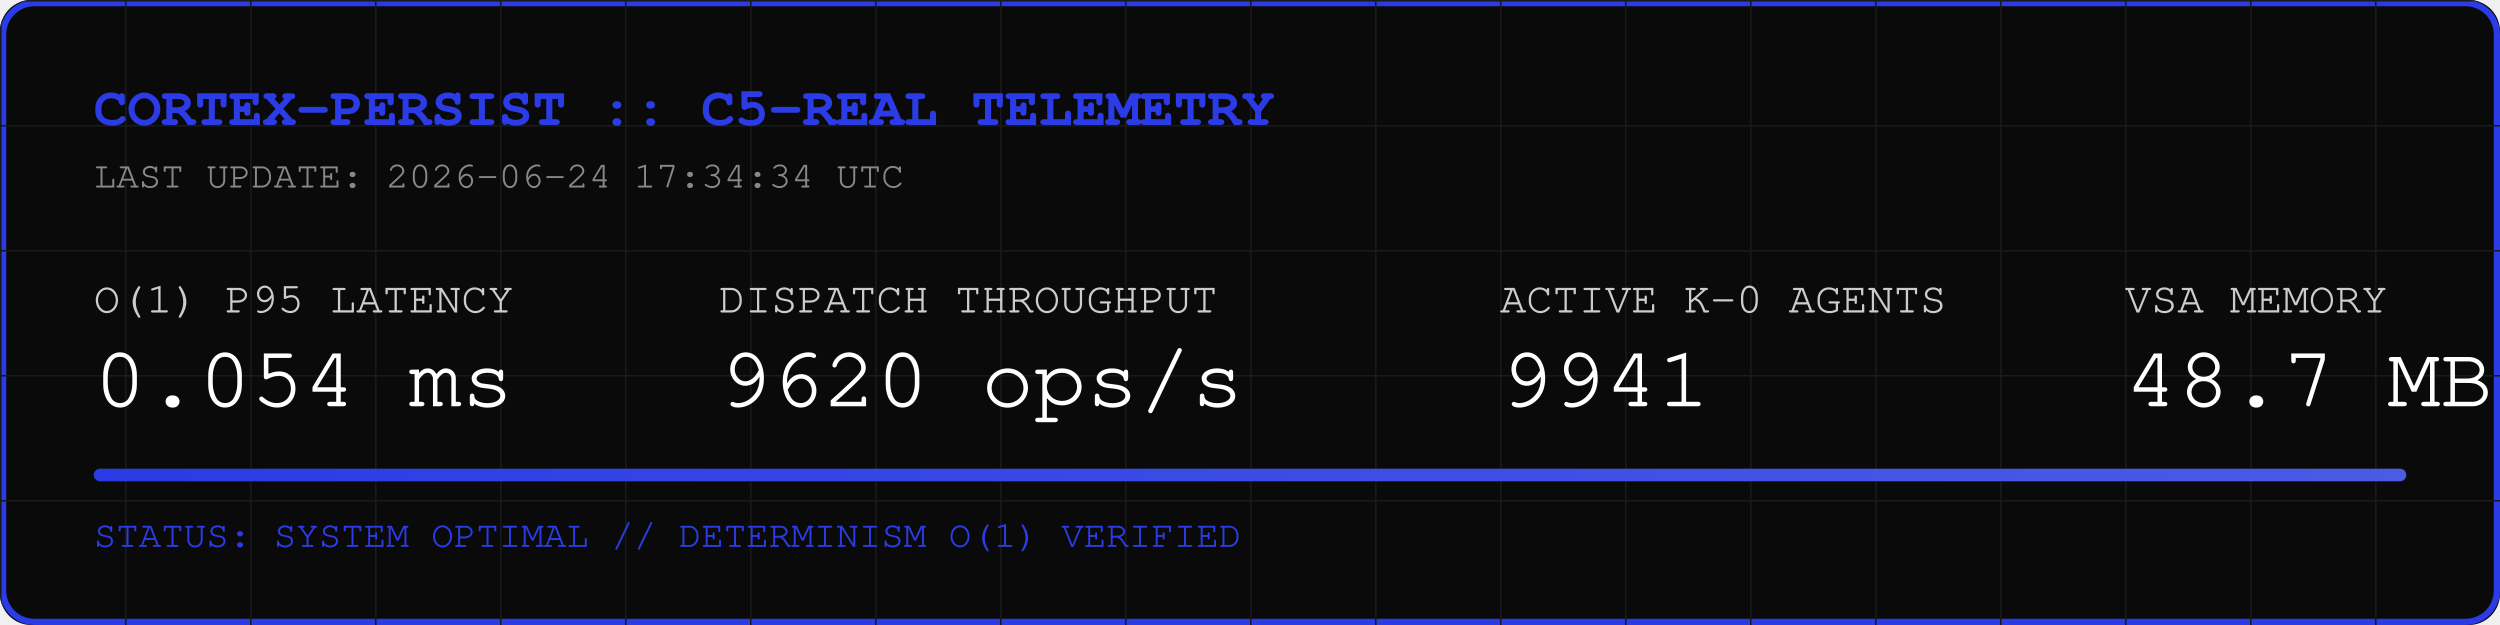
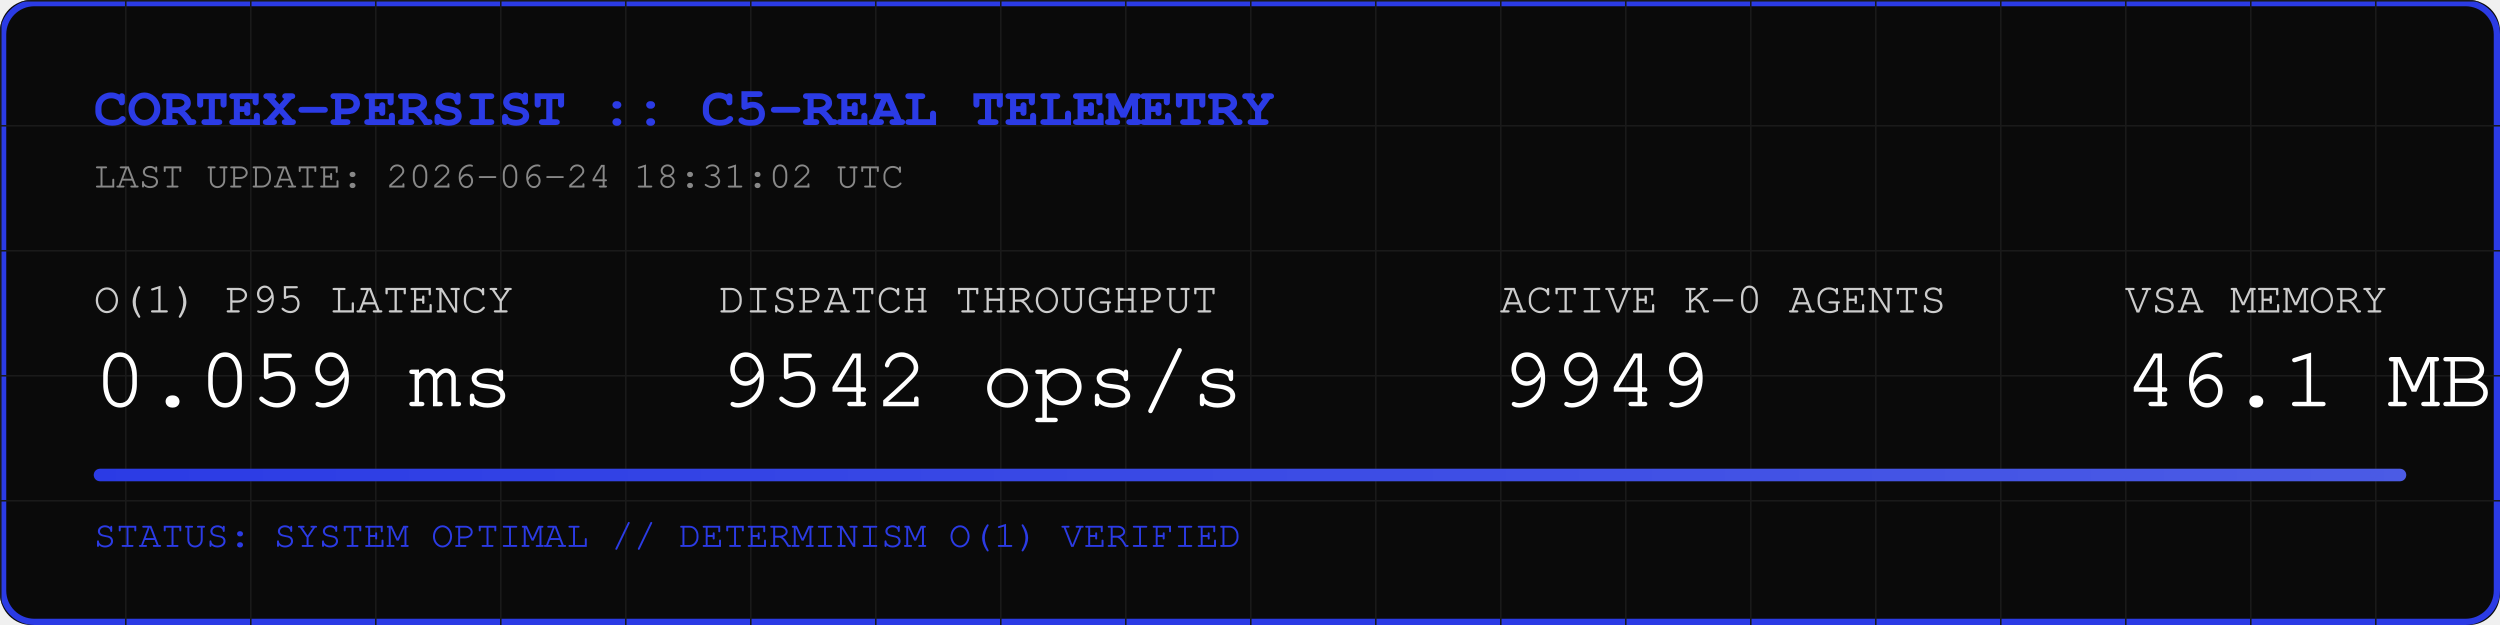
<svg xmlns="http://www.w3.org/2000/svg" width="800" height="200" viewBox="0 0 800 200">
  <rect width="800" height="200" fill="#0A0A0A" rx="10" />
  <rect width="798" height="198" x="1" y="1" fill="none" stroke="#2B3BE5" stroke-width="2" rx="10" />
  <defs>
    <pattern id="grid" width="40" height="40" patternUnits="userSpaceOnUse">
      <path d="M 40 0 L 0 0 0 40" fill="none" stroke="#1A1A1A" stroke-width="1" />
    </pattern>
    <linearGradient id="neon" x1="0%" y1="0%" x2="100%" y2="0%">
      <stop offset="0%" stop-color="#2B3BE5" />
      <stop offset="100%" stop-color="#4B5BE5" />
    </linearGradient>
  </defs>
  <rect width="800" height="200" fill="url(#grid)" rx="10" />
  <text x="30" y="40" font-family="Courier, monospace" font-size="18" fill="#2B3BE5" font-weight="bold">CORTEX-PERSIST :: C5-REAL TELEMETRY</text>
-   <text x="30" y="60" font-family="Courier, monospace" font-size="12" fill="#888888">LAST UPDATE: 2026-06-24 17:34:34 UTC</text>
+   <text x="30" y="60" font-family="Courier, monospace" font-size="12" fill="#888888">LAST UPDATE: 2026-06-24 18:31:02 UTC</text>
  <g transform="translate(30, 100)">
    <text x="0" y="0" font-family="Courier, monospace" font-size="14" fill="#CCCCCC">O(1) P95 LATENCY</text>
-     <text x="0" y="30" font-family="Courier, monospace" font-size="28" fill="#FFFFFF">0.054 ms</text>
+     <text x="0" y="30" font-family="Courier, monospace" font-size="28" fill="#FFFFFF">0.059 ms</text>
    <text x="200" y="0" font-family="Courier, monospace" font-size="14" fill="#CCCCCC">DISPATCH THROUGHPUT</text>
-     <text x="200" y="30" font-family="Courier, monospace" font-size="28" fill="#FFFFFF">9620 ops/s</text>
+     <text x="200" y="30" font-family="Courier, monospace" font-size="28" fill="#FFFFFF">9542 ops/s</text>
    <text x="450" y="0" font-family="Courier, monospace" font-size="14" fill="#CCCCCC">ACTIVE K-0 AGENTS</text>
-     <text x="450" y="30" font-family="Courier, monospace" font-size="28" fill="#FFFFFF">9941</text>
+     <text x="450" y="30" font-family="Courier, monospace" font-size="28" fill="#FFFFFF">9949</text>
    <text x="650" y="0" font-family="Courier, monospace" font-size="14" fill="#CCCCCC">VSA MEMORY</text>
-     <text x="650" y="30" font-family="Courier, monospace" font-size="28" fill="#FFFFFF">48.7 MB</text>
+     <text x="650" y="30" font-family="Courier, monospace" font-size="28" fill="#FFFFFF">46.1 MB</text>
  </g>
  <rect x="30" y="150" width="740" height="4" fill="#1A1A1A" rx="2" />
  <rect x="30" y="150" width="740" height="4" fill="url(#neon)" rx="2" />
  <text x="30" y="175" font-family="Courier, monospace" font-size="12" fill="#2B3BE5">STATUS: SYSTEM OPTIMAL // DETERMINISM O(1) VERIFIED</text>
</svg>
